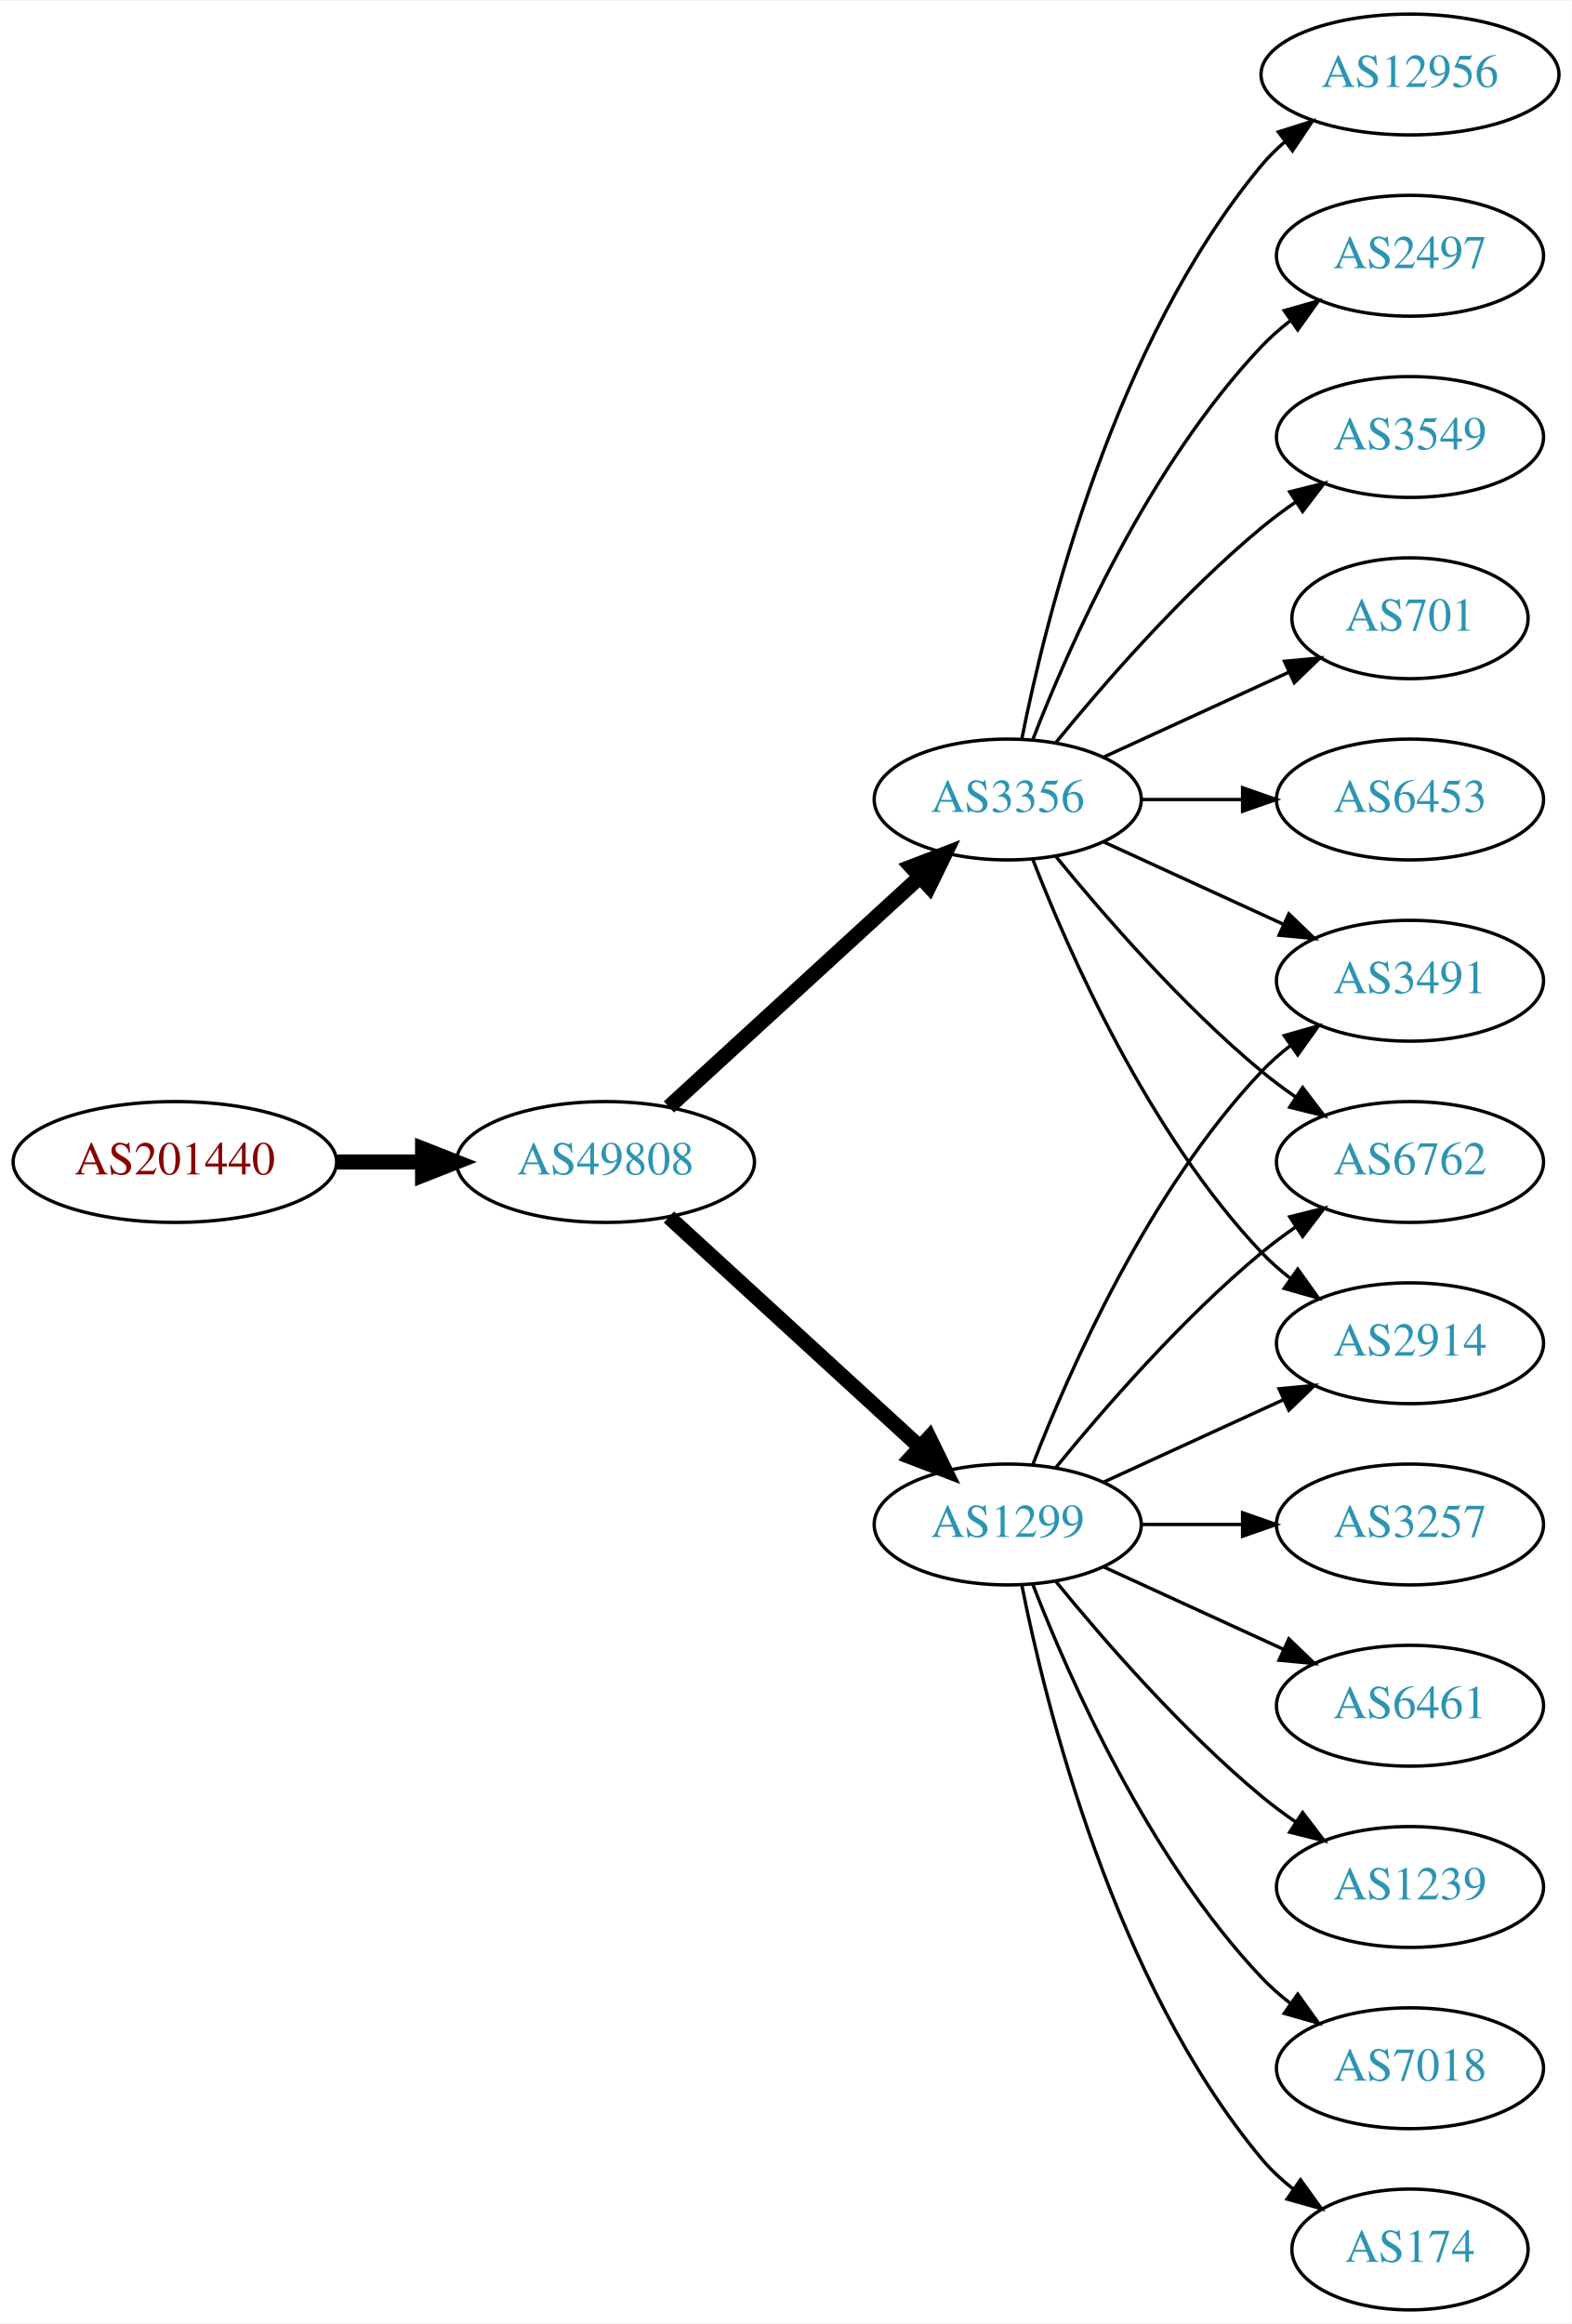
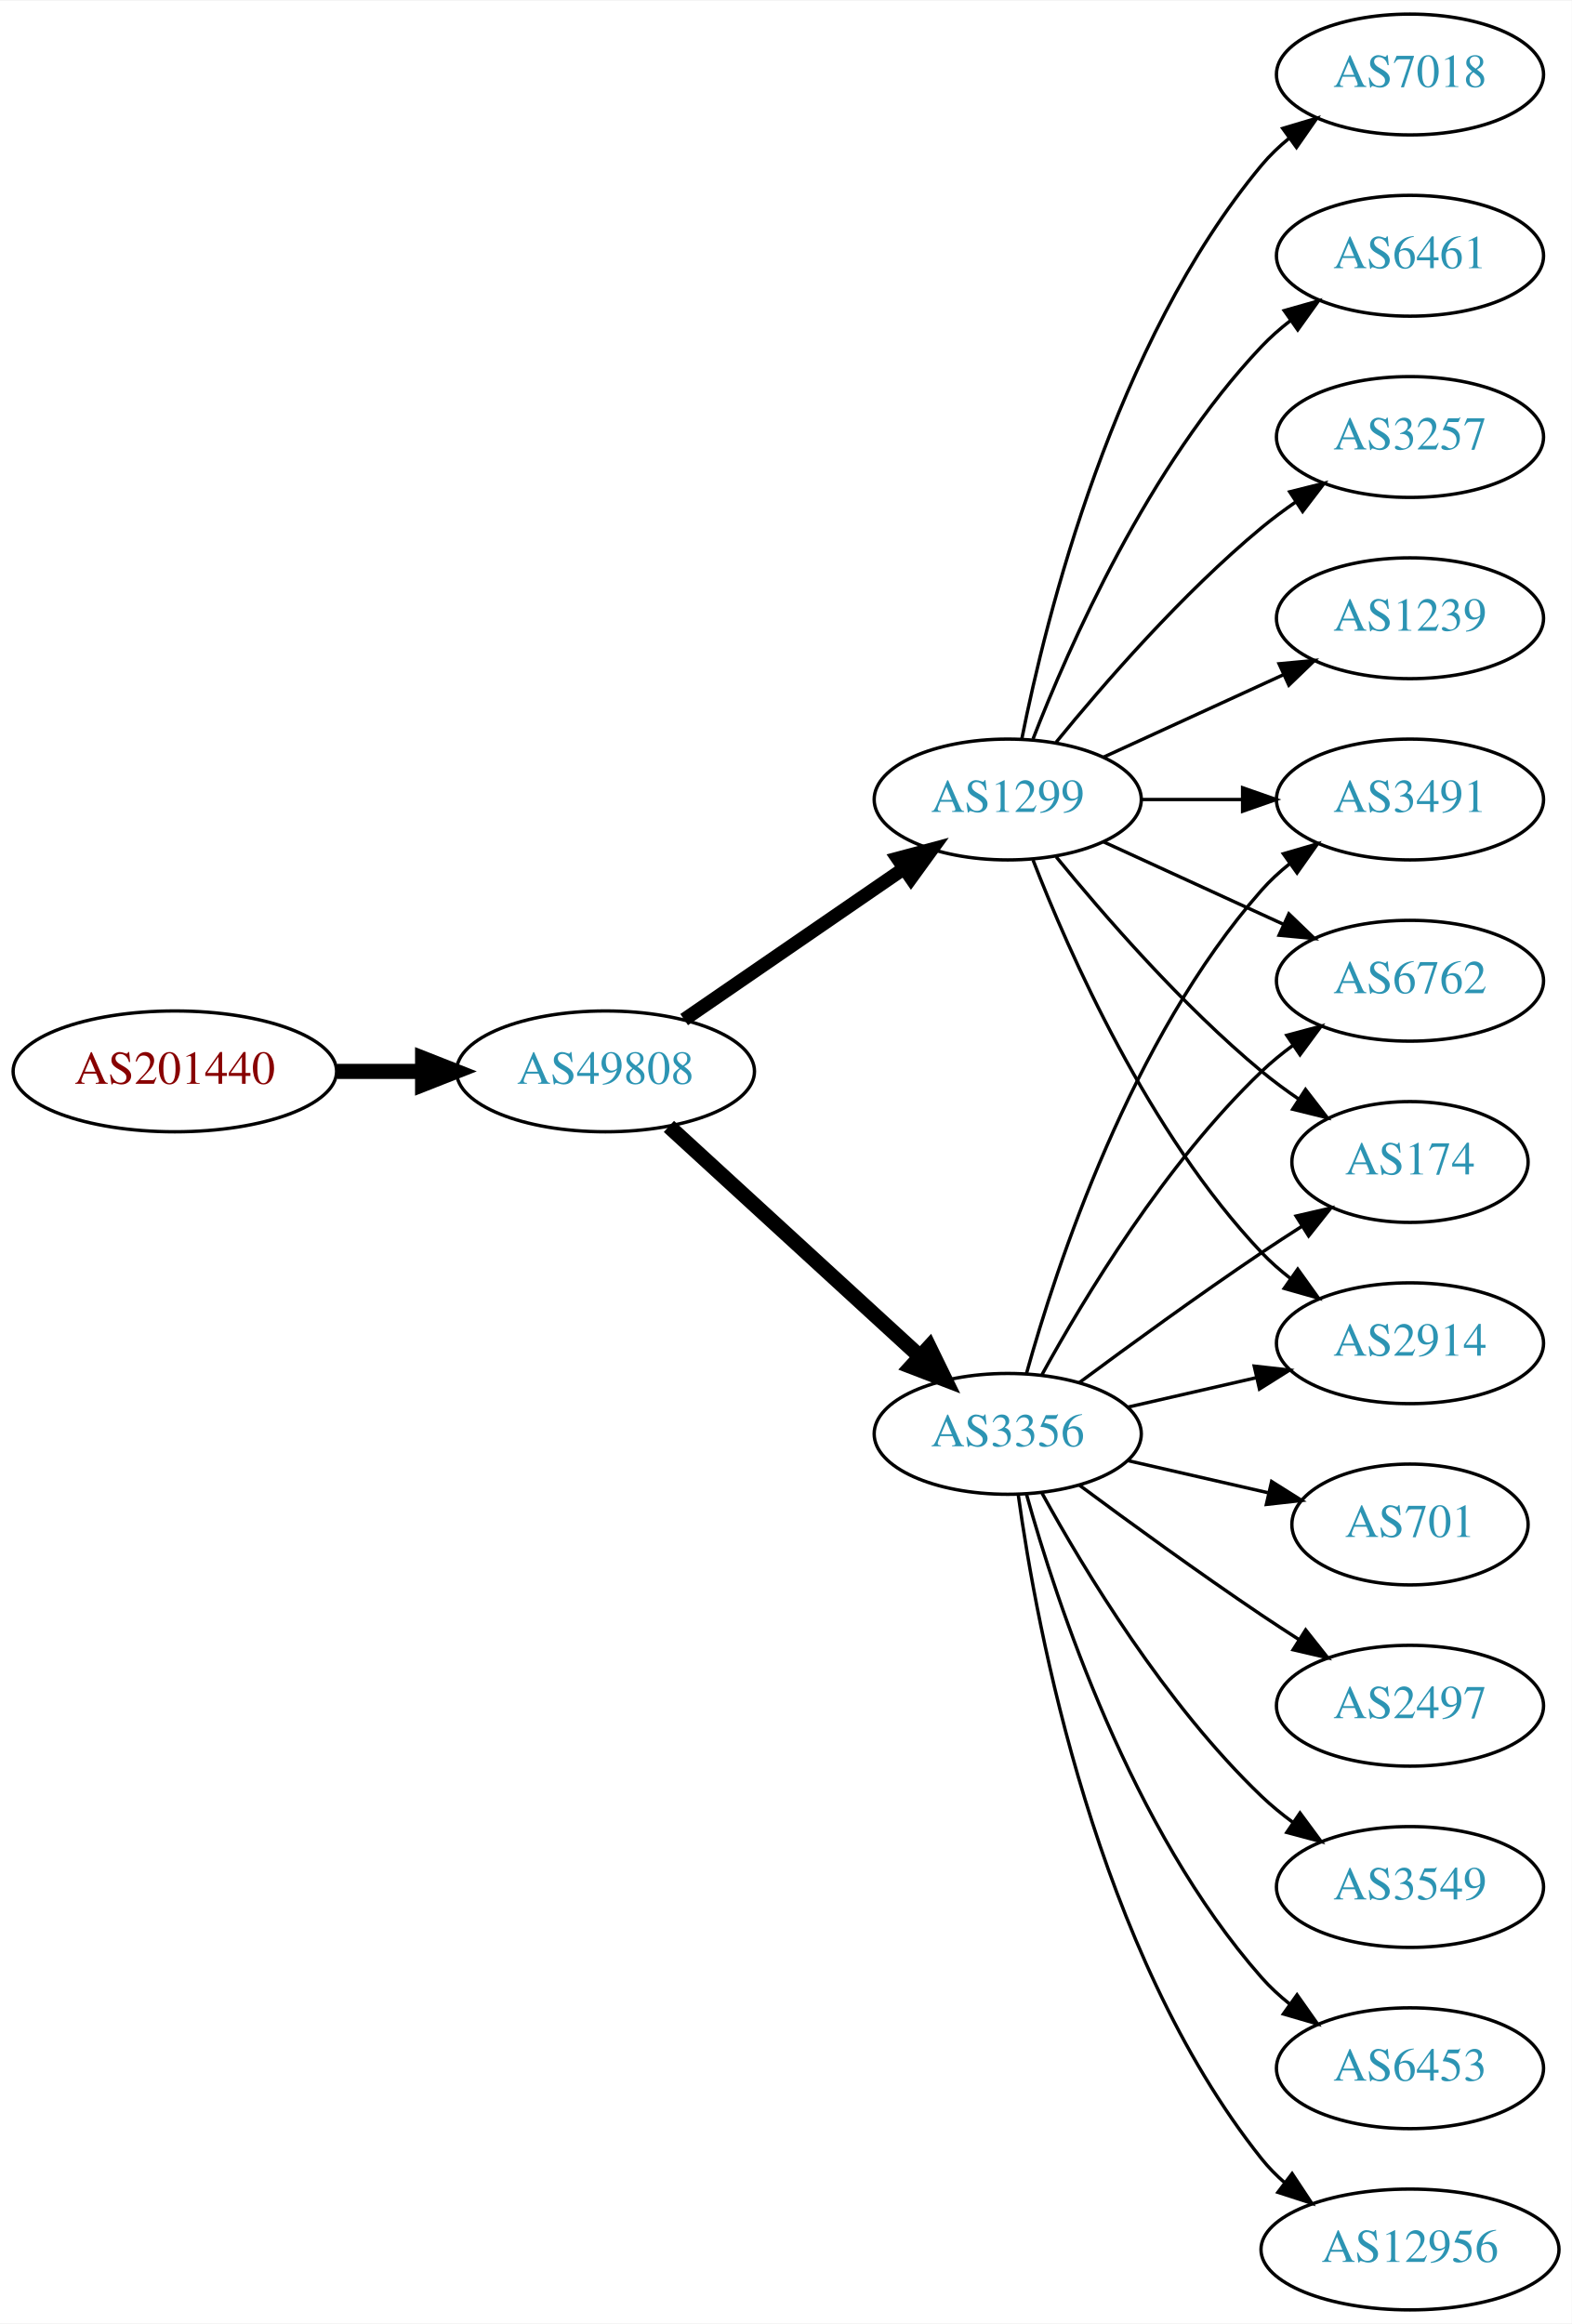
<svg xmlns="http://www.w3.org/2000/svg" xmlns:xlink="http://www.w3.org/1999/xlink" width="468pt" height="692pt" viewBox="0.00 0.00 468.27 692.00">
  <g id="graph0" class="graph" transform="scale(1 1) rotate(0) translate(4 688)">
    <polygon fill="white" stroke="none" points="-4,4 -4,-688 464.269,-688 464.269,4 -4,4" />
    <g id="node1" class="node">
      <g id="a_node1">
        <a xlink:href="/asn/201440" xlink:title="AS201440 ~ BORBET Austria GmbH [AT]">
-           <ellipse fill="#ffffff" stroke="black" cx="48.096" cy="-342" rx="48.192" ry="18" />
-           <text text-anchor="middle" x="48.096" y="-338.3" font-family="Times,serif" font-size="14.00" fill="#880000">AS201440</text>
+           <ellipse fill="#ffffff" stroke="black" cx="48.096" cy="-369" rx="48.192" ry="18" />
+           <text text-anchor="middle" x="48.096" y="-365.3" font-family="Times,serif" font-size="14.00" fill="#880000">AS201440</text>
        </a>
      </g>
    </g>
    <g id="node2" class="node">
      <g id="a_node2">
        <a xlink:href="/asn/49808" xlink:title="AS49808 ~ POWERSPEED-AS [AT]">
-           <ellipse fill="#ffffff" stroke="black" cx="176.388" cy="-342" rx="44.393" ry="18" />
-           <text text-anchor="middle" x="176.388" y="-338.3" font-family="Times,serif" font-size="14.00" fill="#2c94b3">AS49808</text>
+           <ellipse fill="#ffffff" stroke="black" cx="176.388" cy="-369" rx="44.393" ry="18" />
+           <text text-anchor="middle" x="176.388" y="-365.3" font-family="Times,serif" font-size="14.00" fill="#2c94b3">AS49808</text>
        </a>
      </g>
    </g>
    <g id="edge1" class="edge">
-       <path fill="none" stroke="black" stroke-width="4.5" d="M96.481,-342C104.742,-342 113.386,-342 121.799,-342" />
-       <polygon fill="black" stroke="black" stroke-width="4.5" points="121.904,-345.938 131.904,-342 121.904,-338.063 121.904,-345.938" />
+       <path fill="none" stroke="black" stroke-width="4.5" d="M96.481,-369C104.742,-369 113.386,-369 121.799,-369" />
+       <polygon fill="black" stroke="black" stroke-width="4.5" points="121.904,-372.938 131.904,-369 121.904,-365.063 121.904,-372.938" />
    </g>
    <g id="node3" class="node">
      <g id="a_node3">
-         <a xlink:href="/asn/1299" xlink:title="AS1299 ~ Telia Carrier [EU]">
-           <ellipse fill="#ffffff" stroke="black" cx="296.23" cy="-234" rx="39.794" ry="18" />
-           <text text-anchor="middle" x="296.23" y="-230.3" font-family="Times,serif" font-size="14.00" fill="#2c94b3">AS1299</text>
+         <a xlink:href="/asn/3356" xlink:title="AS3356 ~ LEVEL3 [US]">
+           <ellipse fill="#ffffff" stroke="black" cx="296.23" cy="-261" rx="39.794" ry="18" />
+           <text text-anchor="middle" x="296.23" y="-257.3" font-family="Times,serif" font-size="14.00" fill="#2c94b3">AS3356</text>
        </a>
      </g>
    </g>
    <g id="edge2" class="edge">
-       <path fill="none" stroke="black" stroke-width="4.5" d="M195.285,-325.597C215.214,-307.333 247.571,-277.678 270.048,-257.079" />
-       <polygon fill="black" stroke="black" stroke-width="4.5" points="272.838,-259.863 277.55,-250.203 267.517,-254.057 272.838,-259.863" />
+       <path fill="none" stroke="black" stroke-width="4.5" d="M195.285,-352.597C215.214,-334.333 247.571,-304.678 270.048,-284.079" />
+       <polygon fill="black" stroke="black" stroke-width="4.5" points="272.838,-286.863 277.55,-277.203 267.517,-281.057 272.838,-286.863" />
    </g>
    <g id="node4" class="node">
      <g id="a_node4">
-         <a xlink:href="/asn/3356" xlink:title="AS3356 ~ LEVEL3 [US]">
+         <a xlink:href="/asn/1299" xlink:title="AS1299 ~ Telia Carrier [EU]">
          <ellipse fill="#ffffff" stroke="black" cx="296.23" cy="-450" rx="39.794" ry="18" />
-           <text text-anchor="middle" x="296.23" y="-446.3" font-family="Times,serif" font-size="14.00" fill="#2c94b3">AS3356</text>
+           <text text-anchor="middle" x="296.23" y="-446.3" font-family="Times,serif" font-size="14.00" fill="#2c94b3">AS1299</text>
        </a>
      </g>
    </g>
    <g id="edge3" class="edge">
-       <path fill="none" stroke="black" stroke-width="4.5" d="M195.285,-358.403C215.214,-376.667 247.571,-406.322 270.048,-426.921" />
-       <polygon fill="black" stroke="black" stroke-width="4.5" points="267.517,-429.943 277.55,-433.797 272.838,-424.137 267.517,-429.943" />
-     </g>
-     <g id="node5" class="node">
-       <g id="a_node5">
-         <a xlink:href="/asn/174" xlink:title="AS174 ~ Cogent Communications [US]">
-           <ellipse fill="#ffffff" stroke="black" cx="416.073" cy="-18" rx="35.194" ry="18" />
-           <text text-anchor="middle" x="416.073" y="-14.3" font-family="Times,serif" font-size="14.00" fill="#2c94b3">AS174</text>
-         </a>
-       </g>
-     </g>
-     <g id="edge4" class="edge">
-       <path fill="none" stroke="black" d="M300.429,-215.927C307.592,-179.859 327.867,-97.875 371.877,-45 374.613,-41.712 377.858,-38.702 381.322,-35.983" />
-       <polygon fill="black" stroke="black" points="383.458,-38.761 389.663,-30.173 379.457,-33.017 383.458,-38.761" />
+       <path fill="none" stroke="black" stroke-width="4.05" d="M199.83,-384.426C218.412,-397.198 244.972,-415.455 265.352,-429.463" />
+       <polygon fill="black" stroke="black" stroke-width="4.05" points="263.418,-432.434 273.666,-435.178 267.433,-426.593 263.418,-432.434" />
    </g>
    <g id="node6" class="node">
      <g id="a_node6">
-         <a xlink:href="/asn/3491" xlink:title="AS3491 ~ PCCW Global, Inc. [US]">
+         <a xlink:href="/asn/6762" xlink:title="AS6762 ~ TELECOM ITALIA SPARKLE S.p.A. [IT]">
          <ellipse fill="#ffffff" stroke="black" cx="416.073" cy="-396" rx="39.794" ry="18" />
-           <text text-anchor="middle" x="416.073" y="-392.3" font-family="Times,serif" font-size="14.00" fill="#2c94b3">AS3491</text>
-         </a>
-       </g>
-     </g>
-     <g id="edge5" class="edge">
-       <path fill="none" stroke="black" d="M303.753,-251.994C314.504,-279.728 338.161,-333.429 371.877,-369 374.462,-371.728 377.38,-374.294 380.448,-376.677" />
-       <polygon fill="black" stroke="black" points="378.602,-379.658 388.797,-382.543 382.627,-373.93 378.602,-379.658" />
+           <text text-anchor="middle" x="416.073" y="-392.3" font-family="Times,serif" font-size="14.00" fill="#2c94b3">AS6762</text>
+         </a>
+       </g>
+     </g>
+     <g id="edge20" class="edge">
+       <path fill="none" stroke="black" d="M306.471,-278.713C319.017,-301.561 343.194,-341.611 371.877,-369 374.745,-371.739 377.934,-374.347 381.243,-376.785" />
+       <polygon fill="black" stroke="black" points="379.366,-379.742 389.602,-382.477 383.306,-373.956 379.366,-379.742" />
    </g>
    <g id="node7" class="node">
      <g id="a_node7">
-         <a xlink:href="/asn/6762" xlink:title="AS6762 ~ TELECOM ITALIA SPARKLE S.p.A. [IT]">
-           <ellipse fill="#ffffff" stroke="black" cx="416.073" cy="-342" rx="39.794" ry="18" />
-           <text text-anchor="middle" x="416.073" y="-338.3" font-family="Times,serif" font-size="14.00" fill="#2c94b3">AS6762</text>
-         </a>
-       </g>
-     </g>
-     <g id="edge6" class="edge">
-       <path fill="none" stroke="black" d="M310.649,-251.065C324.764,-268.375 348.178,-295.345 371.877,-315 375.093,-317.668 378.594,-320.27 382.164,-322.741" />
-       <polygon fill="black" stroke="black" points="380.242,-325.666 390.52,-328.236 384.088,-319.817 380.242,-325.666" />
-     </g>
-     <g id="node8" class="node">
-       <g id="a_node8">
-         <a xlink:href="/asn/3257" xlink:title="AS3257 ~ GTT [DE]">
-           <ellipse fill="#ffffff" stroke="black" cx="416.073" cy="-234" rx="39.794" ry="18" />
-           <text text-anchor="middle" x="416.073" y="-230.3" font-family="Times,serif" font-size="14.00" fill="#2c94b3">AS3257</text>
-         </a>
-       </g>
-     </g>
-     <g id="edge7" class="edge">
-       <path fill="none" stroke="black" d="M336.143,-234C345.696,-234 356.046,-234 366.008,-234" />
-       <polygon fill="black" stroke="black" points="366.201,-237.5 376.201,-234 366.201,-230.5 366.201,-237.5" />
+         <a xlink:href="/asn/174" xlink:title="AS174 ~ Cogent Communications [US]">
+           <ellipse fill="#ffffff" stroke="black" cx="416.073" cy="-342" rx="35.194" ry="18" />
+           <text text-anchor="middle" x="416.073" y="-338.3" font-family="Times,serif" font-size="14.00" fill="#2c94b3">AS174</text>
+         </a>
+       </g>
+     </g>
+     <g id="edge14" class="edge">
+       <path fill="none" stroke="black" d="M317.56,-276.277C332.423,-287.304 353.167,-302.407 371.877,-315 375.694,-317.569 379.744,-320.21 383.774,-322.786" />
+       <polygon fill="black" stroke="black" points="382.143,-325.895 392.468,-328.271 385.878,-319.975 382.143,-325.895" />
    </g>
    <g id="node9" class="node">
      <g id="a_node9">
        <a xlink:href="/asn/2914" xlink:title="AS2914 ~ NTT America, Inc. [US]">
          <ellipse fill="#ffffff" stroke="black" cx="416.073" cy="-288" rx="39.794" ry="18" />
          <text text-anchor="middle" x="416.073" y="-284.3" font-family="Times,serif" font-size="14.00" fill="#2c94b3">AS2914</text>
        </a>
      </g>
    </g>
+     <g id="edge18" class="edge">
+       <path fill="none" stroke="black" d="M331.949,-268.955C343.949,-271.704 357.57,-274.825 370.263,-277.733" />
+       <polygon fill="black" stroke="black" points="369.665,-281.187 380.194,-280.009 371.229,-274.364 369.665,-281.187" />
+     </g>
+     <g id="node11" class="node">
+       <g id="a_node11">
+         <a xlink:href="/asn/3491" xlink:title="AS3491 ~ PCCW Global, Inc. [US]">
+           <ellipse fill="#ffffff" stroke="black" cx="416.073" cy="-450" rx="39.794" ry="18" />
+           <text text-anchor="middle" x="416.073" y="-446.3" font-family="Times,serif" font-size="14.00" fill="#2c94b3">AS3491</text>
+         </a>
+       </g>
+     </g>
+     <g id="edge12" class="edge">
+       <path fill="none" stroke="black" d="M301.803,-278.946C310.709,-310.995 332.993,-378.842 371.877,-423 374.361,-425.821 377.21,-428.449 380.236,-430.871" />
+       <polygon fill="black" stroke="black" points="378.353,-433.828 388.525,-436.791 382.422,-428.131 378.353,-433.828" />
+     </g>
+     <g id="node13" class="node">
+       <g id="a_node13">
+         <a xlink:href="/asn/12956" xlink:title="AS12956 ~ TELXIUS [ES]">
+           <ellipse fill="#ffffff" stroke="black" cx="416.073" cy="-18" rx="44.393" ry="18" />
+           <text text-anchor="middle" x="416.073" y="-14.3" font-family="Times,serif" font-size="14.00" fill="#2c94b3">AS12956</text>
+         </a>
+       </g>
+     </g>
+     <g id="edge13" class="edge">
+       <path fill="none" stroke="black" d="M299.369,-242.83C304.869,-203.026 322.695,-106.767 371.877,-45 373.915,-42.44 376.266,-40.056 378.798,-37.851" />
+       <polygon fill="black" stroke="black" points="380.953,-40.609 386.799,-31.773 376.719,-35.035 380.953,-40.609" />
+     </g>
+     <g id="node14" class="node">
+       <g id="a_node14">
+         <a xlink:href="/asn/701" xlink:title="AS701 ~ UUNET [US]">
+           <ellipse fill="#ffffff" stroke="black" cx="416.073" cy="-234" rx="35.194" ry="18" />
+           <text text-anchor="middle" x="416.073" y="-230.3" font-family="Times,serif" font-size="14.00" fill="#2c94b3">AS701</text>
+         </a>
+       </g>
+     </g>
+     <g id="edge15" class="edge">
+       <path fill="none" stroke="black" d="M331.949,-253.045C345.042,-250.045 360.064,-246.604 373.705,-243.478" />
+       <polygon fill="black" stroke="black" points="374.846,-246.807 383.812,-241.162 373.283,-239.984 374.846,-246.807" />
+     </g>
+     <g id="node15" class="node">
+       <g id="a_node15">
+         <a xlink:href="/asn/2497" xlink:title="AS2497 ~ Internet Initiative Japan Inc. [JP]">
+           <ellipse fill="#ffffff" stroke="black" cx="416.073" cy="-180" rx="39.794" ry="18" />
+           <text text-anchor="middle" x="416.073" y="-176.3" font-family="Times,serif" font-size="14.00" fill="#2c94b3">AS2497</text>
+         </a>
+       </g>
+     </g>
+     <g id="edge16" class="edge">
+       <path fill="none" stroke="black" d="M317.56,-245.723C332.423,-234.696 353.167,-219.593 371.877,-207 375.426,-204.611 379.176,-202.161 382.924,-199.758" />
+       <polygon fill="black" stroke="black" points="384.993,-202.591 391.573,-194.288 381.251,-196.675 384.993,-202.591" />
+     </g>
+     <g id="node16" class="node">
+       <g id="a_node16">
+         <a xlink:href="/asn/3549" xlink:title="AS3549 ~ Level 3 Parent, LLC [US]">
+           <ellipse fill="#ffffff" stroke="black" cx="416.073" cy="-126" rx="39.794" ry="18" />
+           <text text-anchor="middle" x="416.073" y="-122.3" font-family="Times,serif" font-size="14.00" fill="#2c94b3">AS3549</text>
+         </a>
+       </g>
+     </g>
+     <g id="edge17" class="edge">
+       <path fill="none" stroke="black" d="M306.471,-243.287C319.017,-220.439 343.194,-180.389 371.877,-153 374.745,-150.261 377.934,-147.653 381.243,-145.215" />
+       <polygon fill="black" stroke="black" points="383.306,-148.044 389.602,-139.523 379.366,-142.258 383.306,-148.044" />
+     </g>
+     <g id="node17" class="node">
+       <g id="a_node17">
+         <a xlink:href="/asn/6453" xlink:title="AS6453 ~ TATA COMMUNICATIONS (AMERICA) INC [US]">
+           <ellipse fill="#ffffff" stroke="black" cx="416.073" cy="-72" rx="39.794" ry="18" />
+           <text text-anchor="middle" x="416.073" y="-68.3" font-family="Times,serif" font-size="14.00" fill="#2c94b3">AS6453</text>
+         </a>
+       </g>
+     </g>
+     <g id="edge19" class="edge">
+       <path fill="none" stroke="black" d="M301.803,-243.054C310.709,-211.005 332.993,-143.158 371.877,-99 374.361,-96.179 377.21,-93.551 380.236,-91.129" />
+       <polygon fill="black" stroke="black" points="382.422,-93.869 388.525,-85.209 378.353,-88.172 382.422,-93.869" />
+     </g>
+     <g id="node5" class="node">
+       <g id="a_node5">
+         <a xlink:href="/asn/1239" xlink:title="AS1239 ~ Sprint [US]">
+           <ellipse fill="#ffffff" stroke="black" cx="416.073" cy="-504" rx="39.794" ry="18" />
+           <text text-anchor="middle" x="416.073" y="-500.3" font-family="Times,serif" font-size="14.00" fill="#2c94b3">AS1239</text>
+         </a>
+       </g>
+     </g>
+     <g id="edge4" class="edge">
+       <path fill="none" stroke="black" d="M324.859,-462.661C340.816,-469.973 361.087,-479.261 378.369,-487.181" />
+       <polygon fill="black" stroke="black" points="377.068,-490.435 387.617,-491.419 379.984,-484.071 377.068,-490.435" />
+     </g>
+     <g id="edge5" class="edge">
+       <path fill="none" stroke="black" d="M324.859,-437.339C340.816,-430.027 361.087,-420.739 378.369,-412.819" />
+       <polygon fill="black" stroke="black" points="379.984,-415.929 387.617,-408.581 377.068,-409.565 379.984,-415.929" />
+     </g>
+     <g id="edge6" class="edge">
+       <path fill="none" stroke="black" d="M310.649,-432.935C324.764,-415.625 348.178,-388.655 371.877,-369 375.34,-366.128 379.132,-363.331 382.987,-360.692" />
+       <polygon fill="black" stroke="black" points="384.948,-363.592 391.419,-355.203 381.129,-357.725 384.948,-363.592" />
+     </g>
+     <g id="node8" class="node">
+       <g id="a_node8">
+         <a xlink:href="/asn/7018" xlink:title="AS7018 ~ AT&amp;T Services, Inc. [US]">
+           <ellipse fill="#ffffff" stroke="black" cx="416.073" cy="-666" rx="39.794" ry="18" />
+           <text text-anchor="middle" x="416.073" y="-662.3" font-family="Times,serif" font-size="14.00" fill="#2c94b3">AS7018</text>
+         </a>
+       </g>
+     </g>
+     <g id="edge7" class="edge">
+       <path fill="none" stroke="black" d="M300.429,-468.073C307.592,-504.141 327.867,-586.125 371.877,-639 374.281,-641.889 377.078,-644.563 380.07,-647.013" />
+       <polygon fill="black" stroke="black" points="378.159,-649.95 388.313,-652.973 382.26,-644.277 378.159,-649.95" />
+     </g>
    <g id="edge8" class="edge">
-       <path fill="none" stroke="black" d="M324.859,-246.661C340.816,-253.973 361.087,-263.261 378.369,-271.181" />
-       <polygon fill="black" stroke="black" points="377.068,-274.435 387.617,-275.419 379.984,-268.071 377.068,-274.435" />
+       <path fill="none" stroke="black" d="M303.753,-432.006C314.504,-404.272 338.161,-350.571 371.877,-315 374.462,-312.272 377.38,-309.706 380.448,-307.323" />
+       <polygon fill="black" stroke="black" points="382.627,-310.07 388.797,-301.457 378.602,-304.342 382.627,-310.07" />
    </g>
    <g id="node10" class="node">
      <g id="a_node10">
        <a xlink:href="/asn/6461" xlink:title="AS6461 ~ Zayo Bandwidth [US]">
-           <ellipse fill="#ffffff" stroke="black" cx="416.073" cy="-180" rx="39.794" ry="18" />
-           <text text-anchor="middle" x="416.073" y="-176.3" font-family="Times,serif" font-size="14.00" fill="#2c94b3">AS6461</text>
+           <ellipse fill="#ffffff" stroke="black" cx="416.073" cy="-612" rx="39.794" ry="18" />
+           <text text-anchor="middle" x="416.073" y="-608.3" font-family="Times,serif" font-size="14.00" fill="#2c94b3">AS6461</text>
        </a>
      </g>
    </g>
    <g id="edge9" class="edge">
-       <path fill="none" stroke="black" d="M324.859,-221.339C340.816,-214.027 361.087,-204.739 378.369,-196.819" />
-       <polygon fill="black" stroke="black" points="379.984,-199.929 387.617,-192.581 377.068,-193.565 379.984,-199.929" />
-     </g>
-     <g id="node11" class="node">
-       <g id="a_node11">
-         <a xlink:href="/asn/1239" xlink:title="AS1239 ~ Sprint [US]">
-           <ellipse fill="#ffffff" stroke="black" cx="416.073" cy="-126" rx="39.794" ry="18" />
-           <text text-anchor="middle" x="416.073" y="-122.3" font-family="Times,serif" font-size="14.00" fill="#2c94b3">AS1239</text>
-         </a>
-       </g>
+       <path fill="none" stroke="black" d="M303.753,-467.994C314.504,-495.728 338.161,-549.429 371.877,-585 374.462,-587.728 377.38,-590.294 380.448,-592.677" />
+       <polygon fill="black" stroke="black" points="378.602,-595.658 388.797,-598.543 382.627,-589.93 378.602,-595.658" />
    </g>
    <g id="edge10" class="edge">
-       <path fill="none" stroke="black" d="M310.649,-216.935C324.764,-199.625 348.178,-172.655 371.877,-153 375.093,-150.332 378.594,-147.73 382.164,-145.259" />
-       <polygon fill="black" stroke="black" points="384.088,-148.183 390.52,-139.764 380.242,-142.334 384.088,-148.183" />
+       <path fill="none" stroke="black" d="M336.143,-450C345.696,-450 356.046,-450 366.008,-450" />
+       <polygon fill="black" stroke="black" points="366.201,-453.5 376.201,-450 366.201,-446.5 366.201,-453.5" />
    </g>
    <g id="node12" class="node">
      <g id="a_node12">
-         <a xlink:href="/asn/7018" xlink:title="AS7018 ~ AT&amp;T Services, Inc. [US]">
-           <ellipse fill="#ffffff" stroke="black" cx="416.073" cy="-72" rx="39.794" ry="18" />
-           <text text-anchor="middle" x="416.073" y="-68.3" font-family="Times,serif" font-size="14.00" fill="#2c94b3">AS7018</text>
+         <a xlink:href="/asn/3257" xlink:title="AS3257 ~ GTT [DE]">
+           <ellipse fill="#ffffff" stroke="black" cx="416.073" cy="-558" rx="39.794" ry="18" />
+           <text text-anchor="middle" x="416.073" y="-554.3" font-family="Times,serif" font-size="14.00" fill="#2c94b3">AS3257</text>
        </a>
      </g>
    </g>
    <g id="edge11" class="edge">
-       <path fill="none" stroke="black" d="M303.753,-216.006C314.504,-188.272 338.161,-134.571 371.877,-99 374.462,-96.272 377.38,-93.706 380.448,-91.323" />
-       <polygon fill="black" stroke="black" points="382.627,-94.07 388.797,-85.457 378.602,-88.342 382.627,-94.07" />
-     </g>
-     <g id="edge18" class="edge">
-       <path fill="none" stroke="black" d="M324.859,-437.339C340.816,-430.027 361.087,-420.739 378.369,-412.819" />
-       <polygon fill="black" stroke="black" points="379.984,-415.929 387.617,-408.581 377.068,-409.565 379.984,-415.929" />
-     </g>
-     <g id="edge15" class="edge">
-       <path fill="none" stroke="black" d="M310.649,-432.935C324.764,-415.625 348.178,-388.655 371.877,-369 375.093,-366.332 378.594,-363.73 382.164,-361.259" />
-       <polygon fill="black" stroke="black" points="384.088,-364.183 390.52,-355.764 380.242,-358.334 384.088,-364.183" />
-     </g>
-     <g id="edge19" class="edge">
-       <path fill="none" stroke="black" d="M303.753,-432.006C314.504,-404.272 338.161,-350.571 371.877,-315 374.462,-312.272 377.38,-309.706 380.448,-307.323" />
-       <polygon fill="black" stroke="black" points="382.627,-310.07 388.797,-301.457 378.602,-304.342 382.627,-310.07" />
-     </g>
-     <g id="node13" class="node">
-       <g id="a_node13">
-         <a xlink:href="/asn/6453" xlink:title="AS6453 ~ TATA COMMUNICATIONS (AMERICA) INC [US]">
-           <ellipse fill="#ffffff" stroke="black" cx="416.073" cy="-450" rx="39.794" ry="18" />
-           <text text-anchor="middle" x="416.073" y="-446.3" font-family="Times,serif" font-size="14.00" fill="#2c94b3">AS6453</text>
-         </a>
-       </g>
-     </g>
-     <g id="edge12" class="edge">
-       <path fill="none" stroke="black" d="M336.143,-450C345.696,-450 356.046,-450 366.008,-450" />
-       <polygon fill="black" stroke="black" points="366.201,-453.5 376.201,-450 366.201,-446.5 366.201,-453.5" />
-     </g>
-     <g id="node14" class="node">
-       <g id="a_node14">
-         <a xlink:href="/asn/12956" xlink:title="AS12956 ~ TELXIUS [ES]">
-           <ellipse fill="#ffffff" stroke="black" cx="416.073" cy="-666" rx="44.393" ry="18" />
-           <text text-anchor="middle" x="416.073" y="-662.3" font-family="Times,serif" font-size="14.00" fill="#2c94b3">AS12956</text>
-         </a>
-       </g>
-     </g>
-     <g id="edge13" class="edge">
-       <path fill="none" stroke="black" d="M300.429,-468.073C307.592,-504.141 327.867,-586.125 371.877,-639 373.97,-641.515 376.36,-643.867 378.919,-646.051" />
-       <polygon fill="black" stroke="black" points="376.867,-648.887 386.966,-652.091 381.069,-643.289 376.867,-648.887" />
-     </g>
-     <g id="node15" class="node">
-       <g id="a_node15">
-         <a xlink:href="/asn/2497" xlink:title="AS2497 ~ Internet Initiative Japan Inc. [JP]">
-           <ellipse fill="#ffffff" stroke="black" cx="416.073" cy="-612" rx="39.794" ry="18" />
-           <text text-anchor="middle" x="416.073" y="-608.3" font-family="Times,serif" font-size="14.00" fill="#2c94b3">AS2497</text>
-         </a>
-       </g>
-     </g>
-     <g id="edge14" class="edge">
-       <path fill="none" stroke="black" d="M303.753,-467.994C314.504,-495.728 338.161,-549.429 371.877,-585 374.462,-587.728 377.38,-590.294 380.448,-592.677" />
-       <polygon fill="black" stroke="black" points="378.602,-595.658 388.797,-598.543 382.627,-589.93 378.602,-595.658" />
-     </g>
-     <g id="node16" class="node">
-       <g id="a_node16">
-         <a xlink:href="/asn/3549" xlink:title="AS3549 ~ Level 3 Parent, LLC [US]">
-           <ellipse fill="#ffffff" stroke="black" cx="416.073" cy="-558" rx="39.794" ry="18" />
-           <text text-anchor="middle" x="416.073" y="-554.3" font-family="Times,serif" font-size="14.00" fill="#2c94b3">AS3549</text>
-         </a>
-       </g>
-     </g>
-     <g id="edge16" class="edge">
      <path fill="none" stroke="black" d="M310.649,-467.065C324.764,-484.375 348.178,-511.345 371.877,-531 375.093,-533.668 378.594,-536.27 382.164,-538.741" />
      <polygon fill="black" stroke="black" points="380.242,-541.666 390.52,-544.236 384.088,-535.817 380.242,-541.666" />
    </g>
-     <g id="node17" class="node">
-       <g id="a_node17">
-         <a xlink:href="/asn/701" xlink:title="AS701 ~ UUNET [US]">
-           <ellipse fill="#ffffff" stroke="black" cx="416.073" cy="-504" rx="35.194" ry="18" />
-           <text text-anchor="middle" x="416.073" y="-500.3" font-family="Times,serif" font-size="14.00" fill="#2c94b3">AS701</text>
-         </a>
-       </g>
-     </g>
-     <g id="edge17" class="edge">
-       <path fill="none" stroke="black" d="M324.859,-462.661C341.275,-470.183 362.257,-479.798 379.854,-487.861" />
-       <polygon fill="black" stroke="black" points="378.682,-491.174 389.231,-492.158 381.598,-484.811 378.682,-491.174" />
-     </g>
  </g>
</svg>
